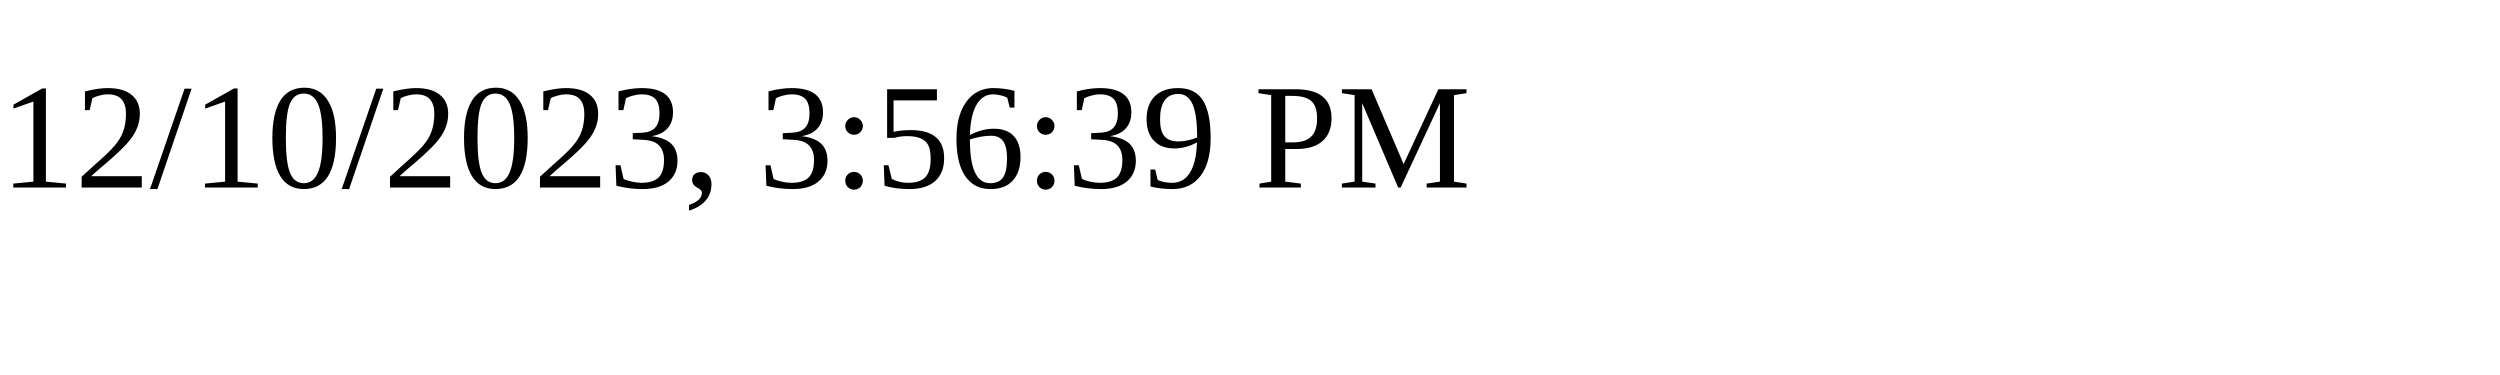
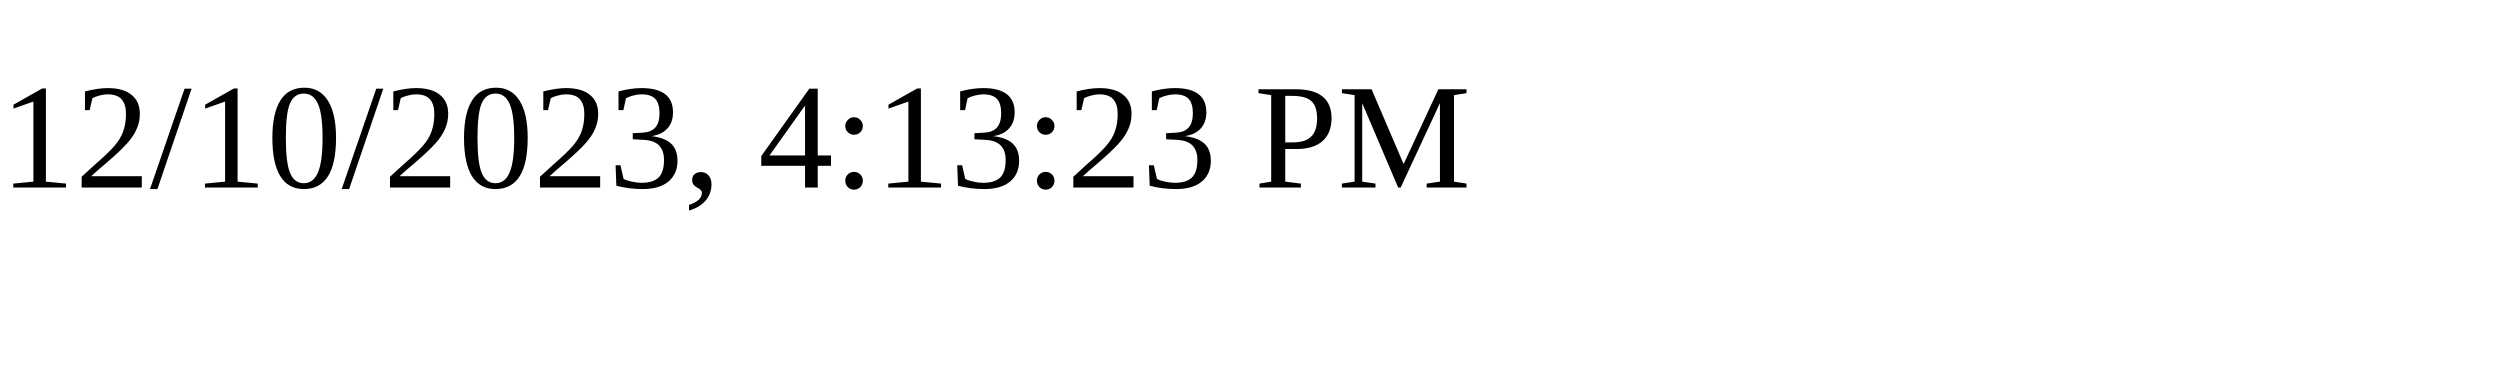
<svg xmlns="http://www.w3.org/2000/svg" height="30" width="200">
-   <text x="0" y="15">12/10/2023, 3:56:39 PM</text>
+   <text x="0" y="15">12/10/2023, 4:13:23 PM</text>
</svg>
